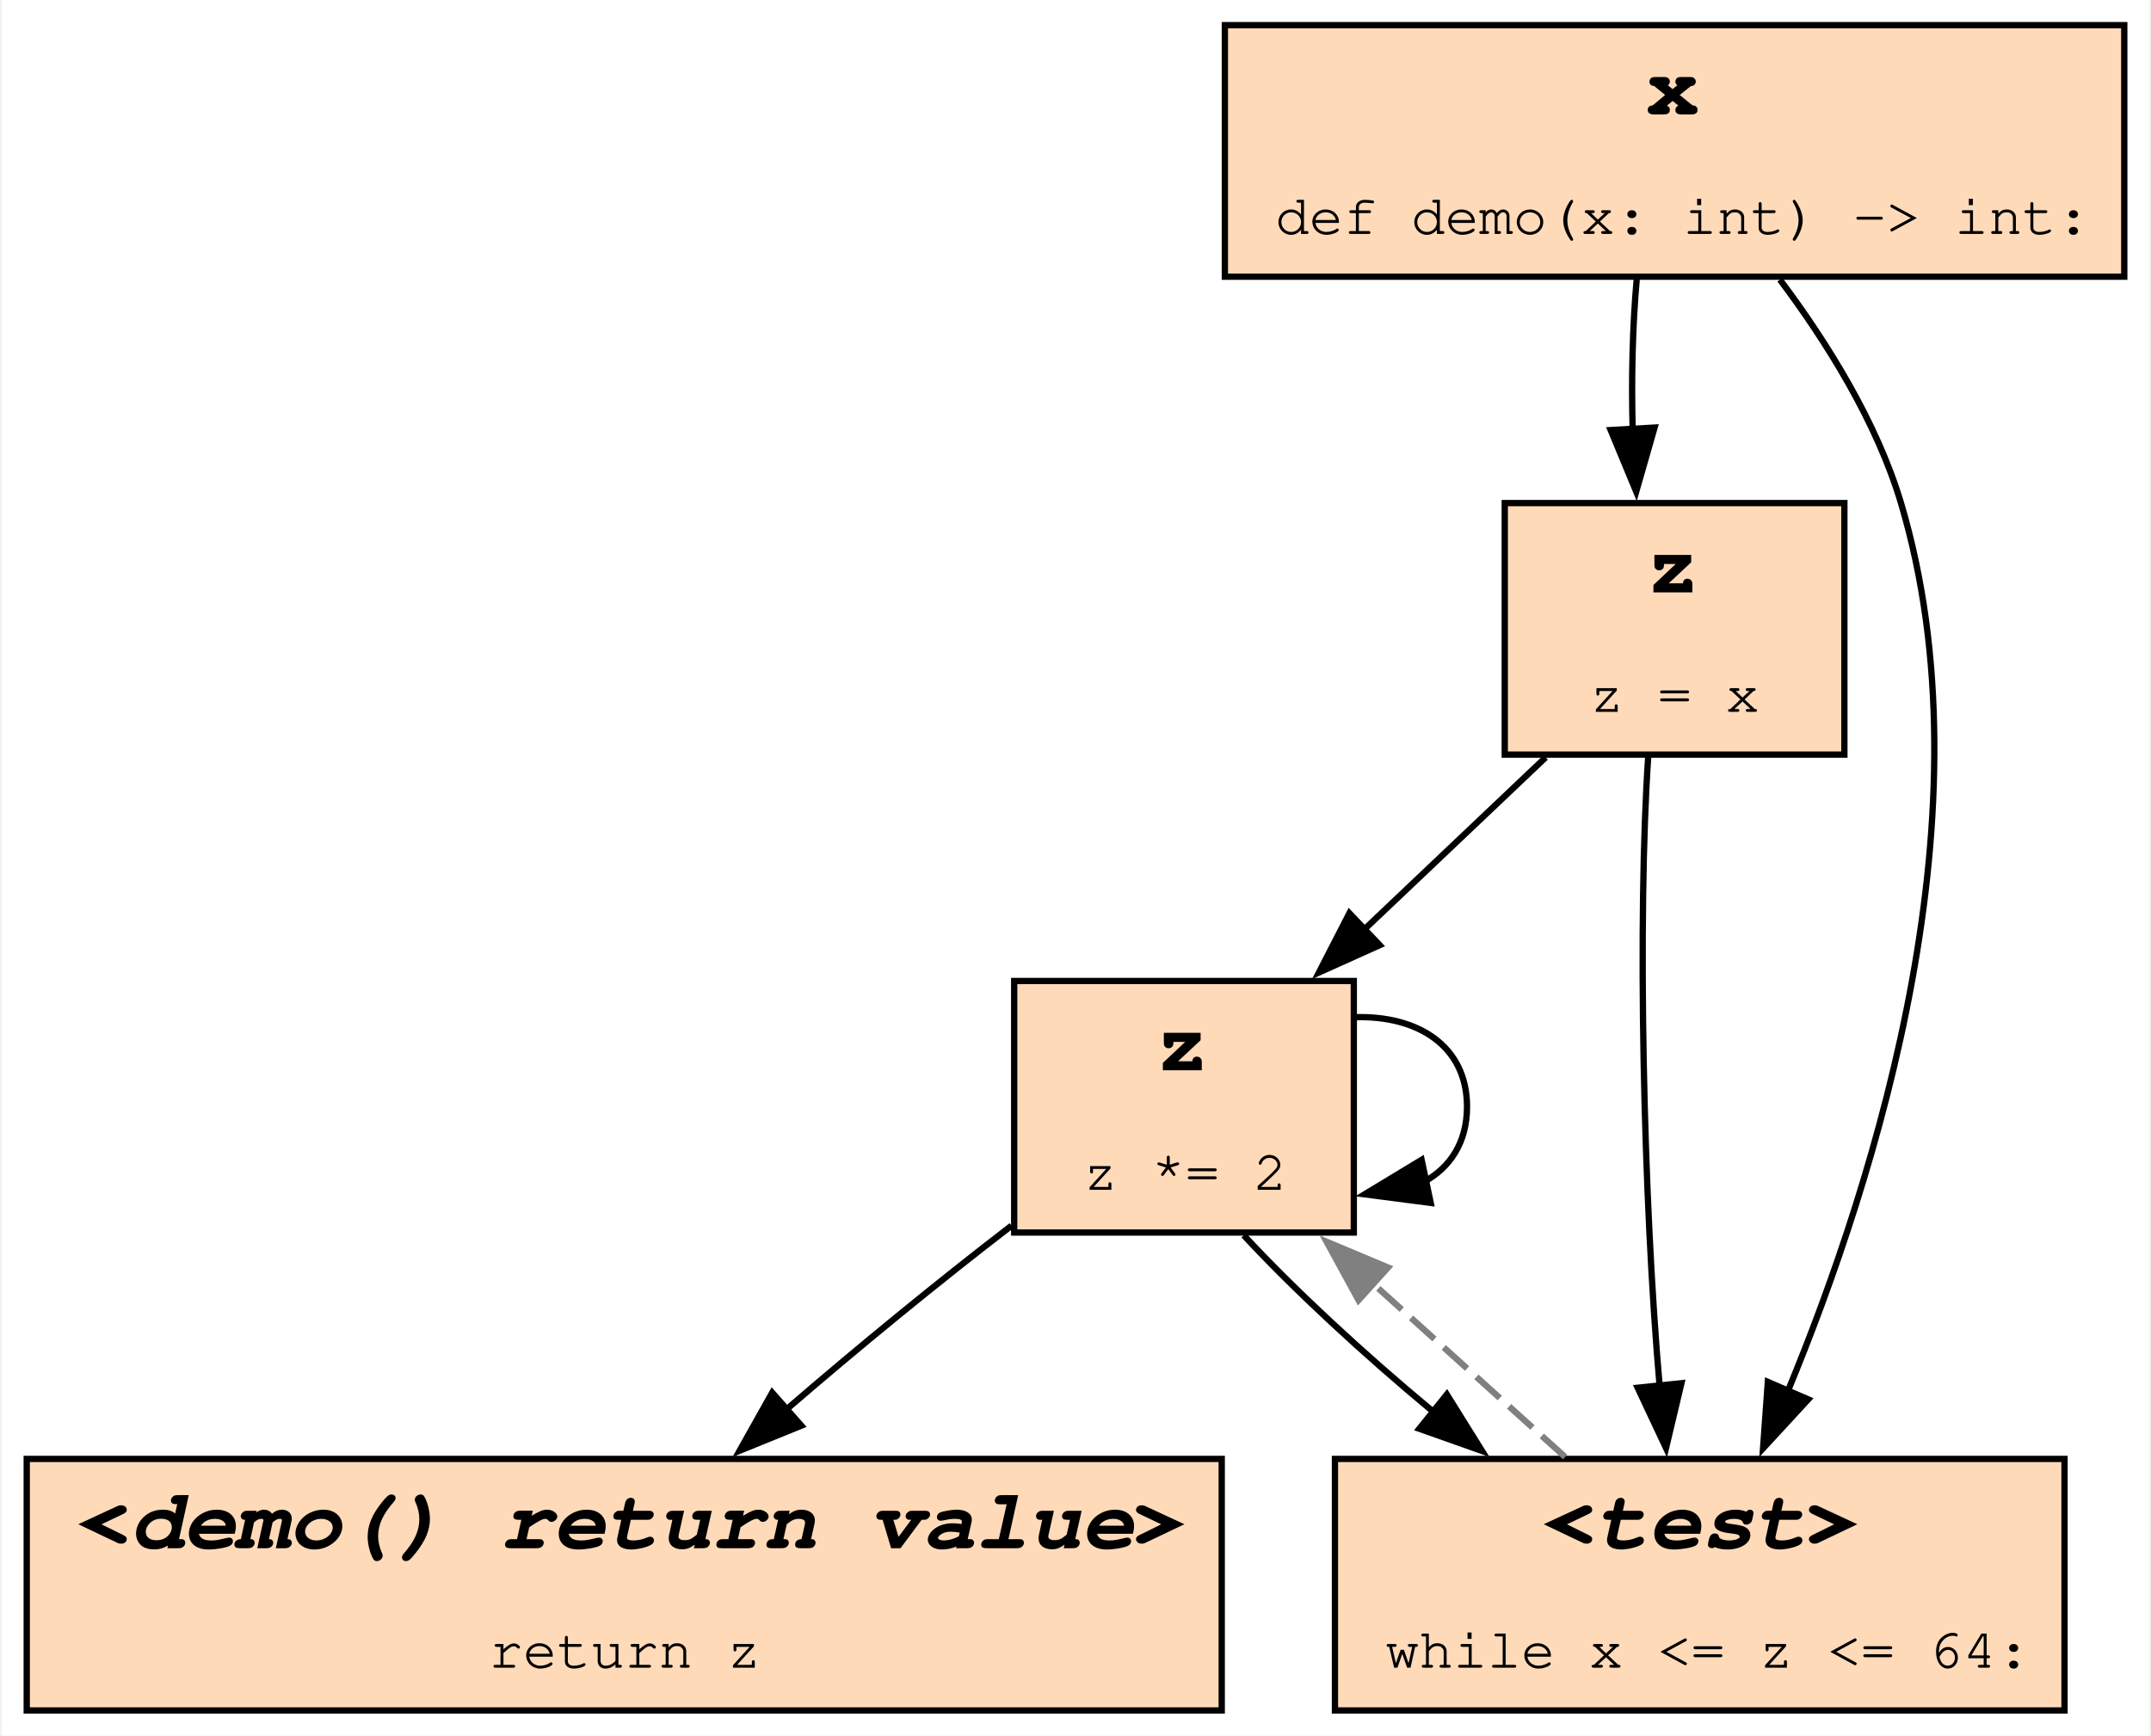
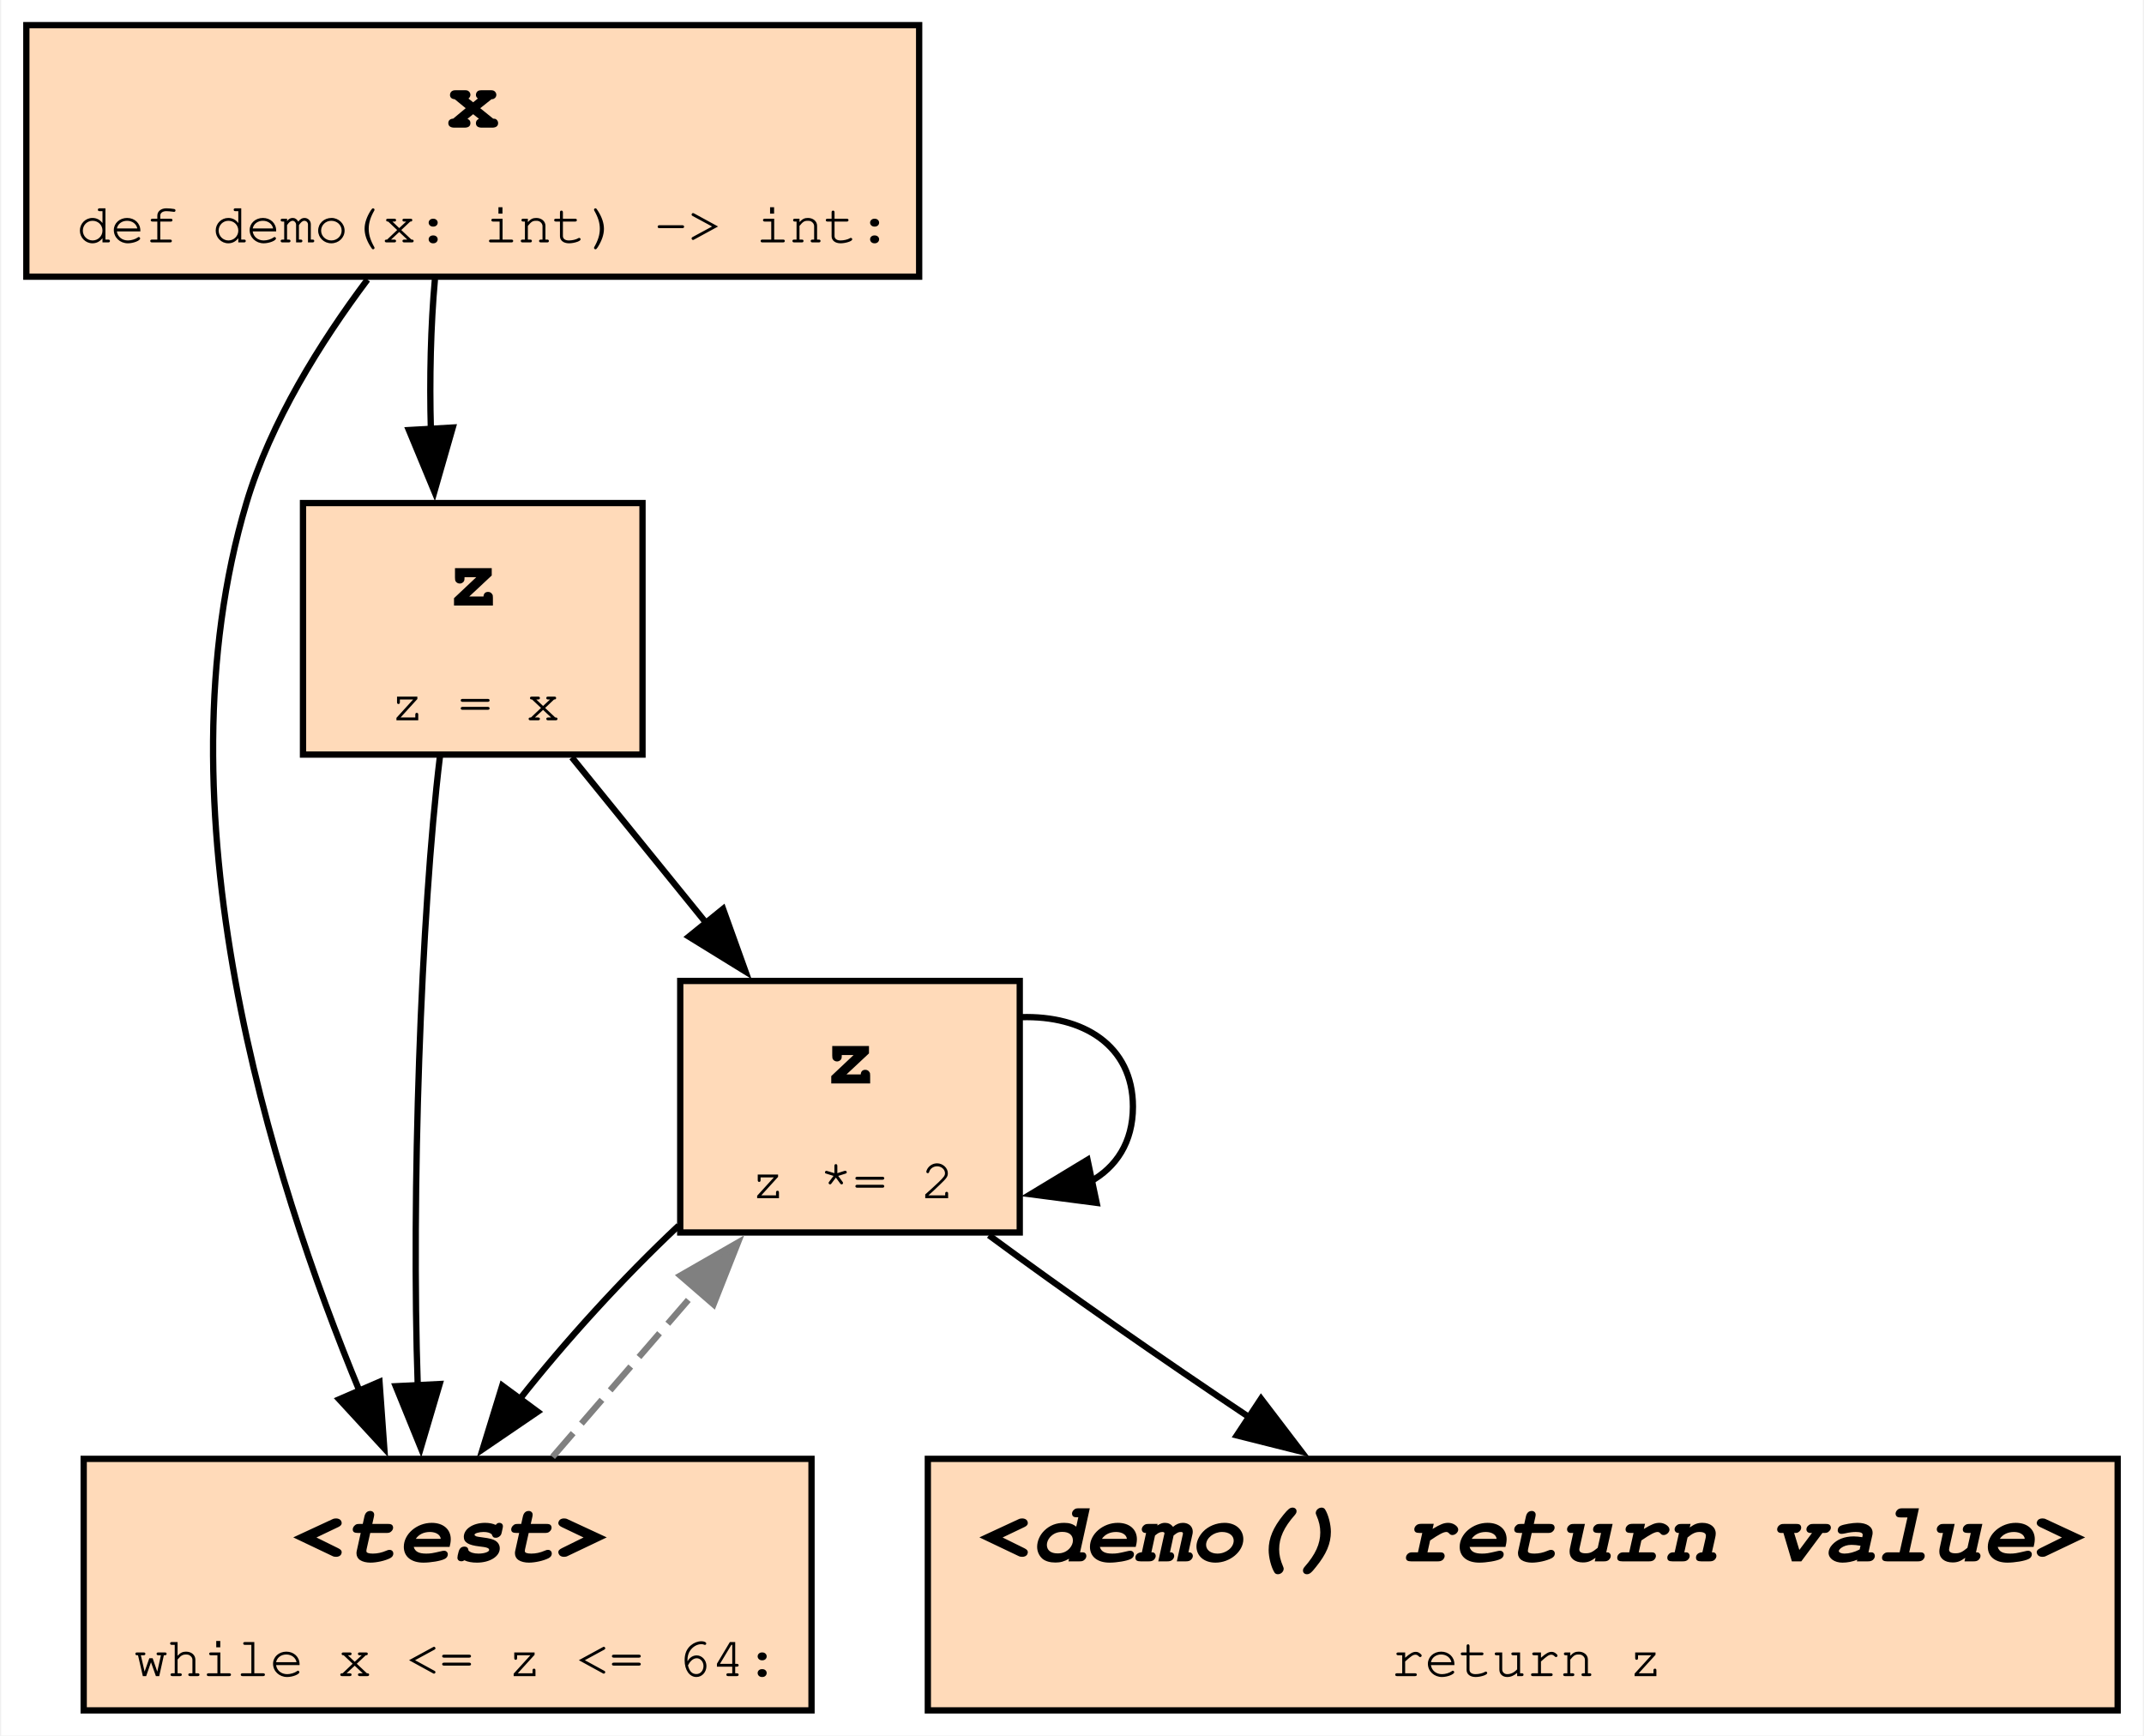
- <svg xmlns="http://www.w3.org/2000/svg" xmlns:xlink="http://www.w3.org/1999/xlink" width="342pt" height="276pt" viewBox="0.00 0.00 341.50 276.00">
+ <svg xmlns="http://www.w3.org/2000/svg" xmlns:xlink="http://www.w3.org/1999/xlink" width="341pt" height="276pt" viewBox="0.00 0.00 340.62 276.00">
  <g id="graph0" class="graph" transform="scale(1 1) rotate(0) translate(4 272)">
-     <polygon fill="white" stroke="none" points="-4,4 -4,-272 337.5,-272 337.5,4 -4,4" />
+     <polygon fill="white" stroke="none" points="-4,4 -4,-272 336.62,-272 336.62,4 -4,4" />
    <g id="node1" class="node">
      <g id="a_node1">
-         <a xlink:title="demo:5">
-           <polygon fill="peachpuff" stroke="black" points="190,-40 0,-40 0,0 190,0 190,-40" />
-           <text text-anchor="start" x="8" y="-25.8" font-family="Courier,monospace" font-weight="bold" font-style="italic" font-size="14.00">&lt;demo() return value&gt;</text>
-           <text text-anchor="start" x="73.5" y="-6.8" font-family="Courier,monospace" font-size="9.00">return z</text>
+         <a xlink:title="demo:1">
+           <polygon fill="peachpuff" stroke="black" points="142,-268 0,-268 0,-228 142,-228 142,-268" />
+           <text text-anchor="start" x="66.88" y="-251.7" font-family="Courier,monospace" font-weight="bold" font-size="14.00">x</text>
+           <text text-anchor="start" x="8" y="-233.45" font-family="Courier,monospace" font-size="9.00">def demo(x: int) -&gt; int:</text>
        </a>
      </g>
    </g>
    <g id="node2" class="node">
      <g id="a_node2">
-         <a xlink:title="demo:4">
-           <polygon fill="peachpuff" stroke="black" points="211,-116 157,-116 157,-76 211,-76 211,-116" />
-           <text text-anchor="start" x="179.5" y="-101.8" font-family="Courier,monospace" font-weight="bold" font-size="14.00">z</text>
-           <text text-anchor="start" x="168" y="-82.8" font-family="Courier,monospace" font-size="9.00">z *= 2</text>
+         <a xlink:title="demo:2">
+           <polygon fill="peachpuff" stroke="black" points="98,-192 44,-192 44,-152 98,-152 98,-192" />
+           <text text-anchor="start" x="66.88" y="-175.7" font-family="Courier,monospace" font-weight="bold" font-size="14.00">z</text>
+           <text text-anchor="start" x="57.88" y="-157.45" font-family="Courier,monospace" font-size="9.00">z = x</text>
        </a>
      </g>
    </g>
    <g id="edge1" class="edge">
-       <path fill="none" stroke="black" d="M156.58,-77.09C145.14,-68.31 132,-57.56 120.75,-47.83" />
-       <polygon fill="black" stroke="black" points="123.16,-45.29 113.34,-41.3 118.53,-50.54 123.16,-45.29" />
+       <path fill="none" stroke="black" d="M64.98,-227.56C64.32,-220.25 64.11,-211.75 64.34,-203.67" />
+       <polygon fill="black" stroke="black" points="67.82,-204.01 64.9,-193.82 60.84,-203.61 67.82,-204.01" />
+     </g>
+     <g id="node4" class="node">
+       <g id="a_node4">
+         <a xlink:title="demo:3">
+           <polygon fill="peachpuff" stroke="black" points="124.88,-40 9.12,-40 9.12,0 124.88,0 124.88,-40" />
+           <text text-anchor="start" x="42.25" y="-23.7" font-family="Courier,monospace" font-weight="bold" font-style="italic" font-size="14.00">&lt;test&gt;</text>
+           <text text-anchor="start" x="17.12" y="-5.45" font-family="Courier,monospace" font-size="9.00">while x &lt;= z &lt;= 64:</text>
+         </a>
+       </g>
+     </g>
+     <g id="edge7" class="edge">
+       <path fill="none" stroke="black" d="M54.25,-227.53C46.8,-217.6 38.85,-204.9 35,-192 20.52,-143.42 38.78,-85.04 53.07,-50.59" />
+       <polygon fill="black" stroke="black" points="56.17,-52.25 56.93,-41.68 49.75,-49.47 56.17,-52.25" />
+     </g>
+     <g id="node3" class="node">
+       <g id="a_node3">
+         <a xlink:title="demo:4">
+           <polygon fill="peachpuff" stroke="black" points="158,-116 104,-116 104,-76 158,-76 158,-116" />
+           <text text-anchor="start" x="126.88" y="-99.7" font-family="Courier,monospace" font-weight="bold" font-size="14.00">z</text>
+           <text text-anchor="start" x="115.25" y="-81.45" font-family="Courier,monospace" font-size="9.00">z *= 2</text>
+         </a>
+       </g>
+     </g>
+     <g id="edge3" class="edge">
+       <path fill="none" stroke="black" d="M86.76,-151.56C93.31,-143.48 101.03,-133.96 108.18,-125.15" />
+       <polygon fill="black" stroke="black" points="110.81,-127.46 114.39,-117.49 105.37,-123.05 110.81,-127.46" />
+     </g>
+     <g id="edge8" class="edge">
+       <path fill="none" stroke="black" d="M65.78,-151.7C62.71,-126.38 61.22,-81.68 62.25,-51.69" />
+       <polygon fill="black" stroke="black" points="65.74,-51.9 62.74,-41.74 58.75,-51.55 65.74,-51.9" />
    </g>
    <g id="edge2" class="edge">
-       <path fill="none" stroke="black" d="M211.24,-110.24C221.02,-110.54 229,-105.8 229,-96 229,-90.34 226.33,-86.36 222.19,-84.07" />
-       <polygon fill="black" stroke="black" points="223.23,-80.71 212.72,-82.08 221.78,-87.56 223.23,-80.71" />
+       <path fill="none" stroke="black" d="M158.24,-110.24C168.02,-110.54 176,-105.8 176,-96 176,-90.34 173.33,-86.36 169.19,-84.07" />
+       <polygon fill="black" stroke="black" points="170.23,-80.71 159.72,-82.08 168.78,-87.56 170.23,-80.71" />
+     </g>
+     <g id="edge6" class="edge">
+       <path fill="none" stroke="black" d="M103.75,-77.09C94.86,-68.75 85.64,-58.62 78.3,-49.28" />
+       <polygon fill="black" stroke="black" points="81.33,-47.49 72.57,-41.52 75.69,-51.65 81.33,-47.49" />
    </g>
    <g id="node5" class="node">
      <g id="a_node5">
-         <a xlink:title="demo:3">
-           <polygon fill="peachpuff" stroke="black" points="324,-40 208,-40 208,0 324,0 324,-40" />
-           <text text-anchor="start" x="241" y="-25.8" font-family="Courier,monospace" font-weight="bold" font-style="italic" font-size="14.00">&lt;test&gt;</text>
-           <text text-anchor="start" x="216" y="-6.8" font-family="Courier,monospace" font-size="9.00">while x &lt;= z &lt;= 64:</text>
-         </a>
-       </g>
-     </g>
-     <g id="edge6" class="edge">
-       <path fill="none" stroke="black" d="M193.5,-75.56C201.47,-66.97 212.48,-56.75 223.65,-47.49" />
-       <polygon fill="black" stroke="black" points="225.79,-50.25 231.4,-41.26 221.41,-44.8 225.79,-50.25" />
-     </g>
-     <g id="node3" class="node">
-       <g id="a_node3">
-         <a xlink:title="demo:1">
-           <polygon fill="peachpuff" stroke="black" points="333.5,-268 190.5,-268 190.5,-228 333.5,-228 333.5,-268" />
-           <text text-anchor="start" x="257.5" y="-253.8" font-family="Courier,monospace" font-weight="bold" font-size="14.00">x</text>
-           <text text-anchor="start" x="198.5" y="-234.8" font-family="Courier,monospace" font-size="9.00">def demo(x: int) -&gt; int:</text>
-         </a>
-       </g>
-     </g>
-     <g id="node4" class="node">
-       <g id="a_node4">
-         <a xlink:title="demo:2">
-           <polygon fill="peachpuff" stroke="black" points="289,-192 235,-192 235,-152 289,-152 289,-192" />
-           <text text-anchor="start" x="257.5" y="-177.8" font-family="Courier,monospace" font-weight="bold" font-size="14.00">z</text>
-           <text text-anchor="start" x="248.5" y="-158.8" font-family="Courier,monospace" font-size="9.00">z = x</text>
+         <a xlink:title="demo:5">
+           <polygon fill="peachpuff" stroke="black" points="332.62,-40 143.38,-40 143.38,0 332.62,0 332.62,-40" />
+           <text text-anchor="start" x="151.38" y="-23.7" font-family="Courier,monospace" font-weight="bold" font-style="italic" font-size="14.00">&lt;demo() return value&gt;</text>
+           <text text-anchor="start" x="217" y="-5.45" font-family="Courier,monospace" font-size="9.00">return z</text>
        </a>
      </g>
    </g>
    <g id="edge5" class="edge">
-       <path fill="none" stroke="black" d="M255.98,-227.56C255.32,-220.25 255.11,-211.75 255.34,-203.67" />
-       <polygon fill="black" stroke="black" points="258.82,-204.01 255.9,-193.82 251.84,-203.61 258.82,-204.01" />
-     </g>
-     <g id="edge8" class="edge">
-       <path fill="none" stroke="black" d="M278.75,-227.53C286.2,-217.6 294.15,-204.9 298,-192 312.48,-143.42 294.22,-85.04 279.93,-50.59" />
-       <polygon fill="black" stroke="black" points="283.25,-49.47 276.07,-41.68 276.83,-52.25 283.25,-49.47" />
-     </g>
-     <g id="edge3" class="edge">
-       <path fill="none" stroke="black" d="M241.51,-151.56C232.64,-143.14 222.11,-133.16 212.5,-124.04" />
-       <polygon fill="black" stroke="black" points="215.12,-121.7 205.45,-117.35 210.3,-126.78 215.12,-121.7" />
-     </g>
-     <g id="edge7" class="edge">
-       <path fill="none" stroke="black" d="M257.81,-151.7C256.08,-126.27 257,-81.28 259.65,-51.29" />
-       <polygon fill="black" stroke="black" points="263.09,-52.04 260.64,-41.73 256.13,-51.32 263.09,-52.04" />
+       <path fill="none" stroke="black" d="M153.09,-75.56C165.19,-66.63 180.52,-55.94 194.84,-46.39" />
+       <polygon fill="black" stroke="black" points="196.38,-49.57 202.8,-41.15 192.52,-43.73 196.38,-49.57" />
    </g>
    <g id="edge4" class="edge">
-       <path fill="none" stroke="grey" stroke-dasharray="5,2" d="M244.6,-40.31C235.2,-48.79 224.01,-58.9 213.81,-68.1" />
-       <polygon fill="grey" stroke="grey" points="211.75,-65.25 206.67,-74.54 216.44,-70.44 211.75,-65.25" />
+       <path fill="none" stroke="grey" stroke-dasharray="5,2" d="M83.7,-40.31C90.74,-48.45 99.08,-58.09 106.77,-66.99" />
+       <polygon fill="grey" stroke="grey" points="104.01,-69.14 113.19,-74.41 109.3,-64.56 104.01,-69.14" />
    </g>
  </g>
</svg>
